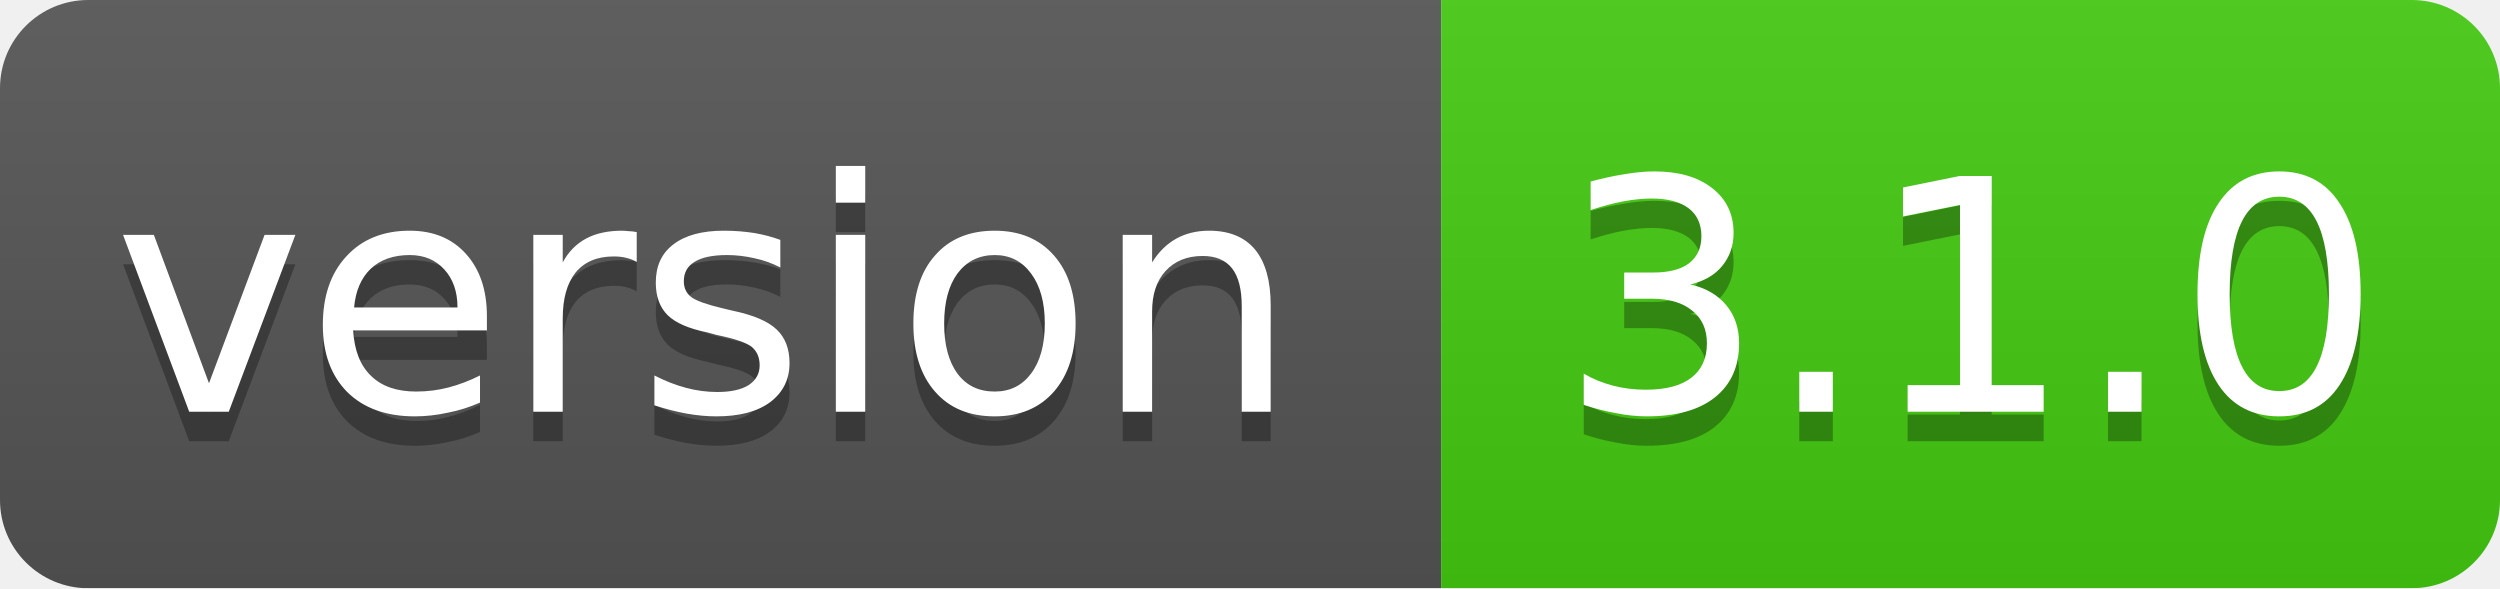
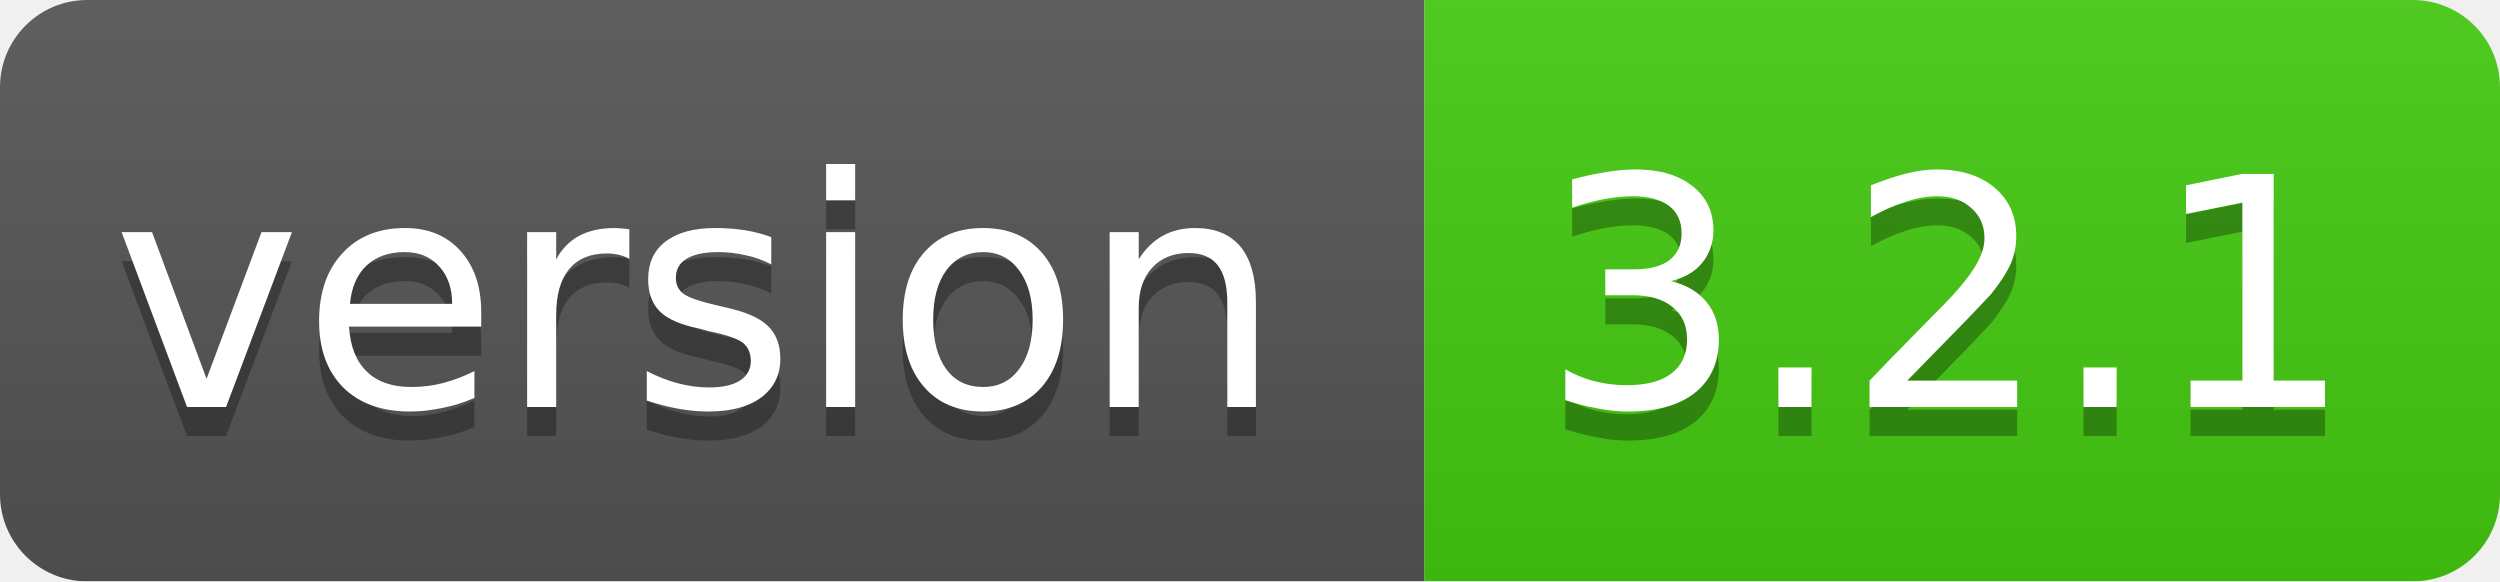
- <svg xmlns="http://www.w3.org/2000/svg" width="85" height="20">
+ <svg xmlns="http://www.w3.org/2000/svg" width="86" height="20">
  <linearGradient id="smooth" x2="0" y2="100%">
    <stop offset="0" stop-color="#bbb" stop-opacity=".1" />
    <stop offset="1" stop-opacity=".1" />
  </linearGradient>
  <mask id="round">
-     <rect width="85" height="20" rx="3" fill="#fff" />
+     <rect width="86" height="20" rx="3" fill="#fff" />
  </mask>
  <g mask="url(#round)">
    <rect width="49" height="20" fill="#555" />
-     <rect x="49" width="36" height="20" fill="#44cc11" />
-     <rect width="85" height="20" fill="url(#smooth)" />
+     <rect x="49" width="37" height="20" fill="#44cc11" />
+     <rect width="86" height="20" fill="url(#smooth)" />
  </g>
  <g fill="#fff" text-anchor="middle" font-family="DejaVu Sans,Verdana,Geneva,sans-serif" font-size="11">
    <text x="24" y="15" fill="#010101" fill-opacity=".3">version</text>
    <text x="24" y="14">version</text>
-     <text x="67" y="15" fill="#010101" fill-opacity=".3">3.1.0</text>
-     <text x="67" y="14">3.1.0</text>
+     <text x="67" y="15" fill="#010101" fill-opacity=".3">3.2.1</text>
+     <text x="67" y="14">3.2.1</text>
  </g>
</svg>
